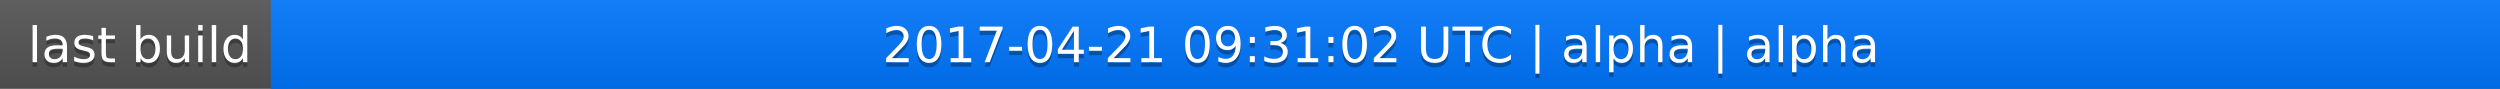
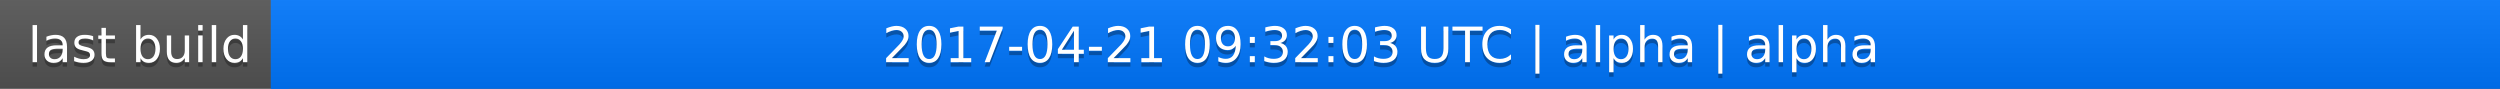
<svg xmlns="http://www.w3.org/2000/svg" width="563" height="20">
  <linearGradient id="a" x2="0" y2="100%">
    <stop offset="0" stop-color="#bbb" stop-opacity=".1" />
    <stop offset="1" stop-opacity=".1" />
  </linearGradient>
  <rect rx="0" width="563" height="20" fill="#555" />
  <rect rx="0" x="61" width="502" height="20" fill="#07f" />
  <path fill="#07f" d="M61 0h4v20h-4z" />
  <rect rx="0" width="563" height="20" fill="url(#a)" />
  <g fill="#fff" text-anchor="middle" font-family="DejaVu Sans,Verdana,Geneva,sans-serif" font-size="11">
    <text x="31.5" y="15" fill="#010101" fill-opacity=".3">last build</text>
    <text x="31.5" y="14">last build</text>
-     <text x="311" y="15" fill="#010101" fill-opacity=".3">2017-04-21 09:31:02 UTC | alpha | alpha</text>
-     <text x="311" y="14">2017-04-21 09:31:02 UTC | alpha | alpha</text>
+     <text x="311" y="15" fill="#010101" fill-opacity=".3">2017-04-21 09:32:03 UTC | alpha | alpha</text>
+     <text x="311" y="14">2017-04-21 09:32:03 UTC | alpha | alpha</text>
  </g>
</svg>
